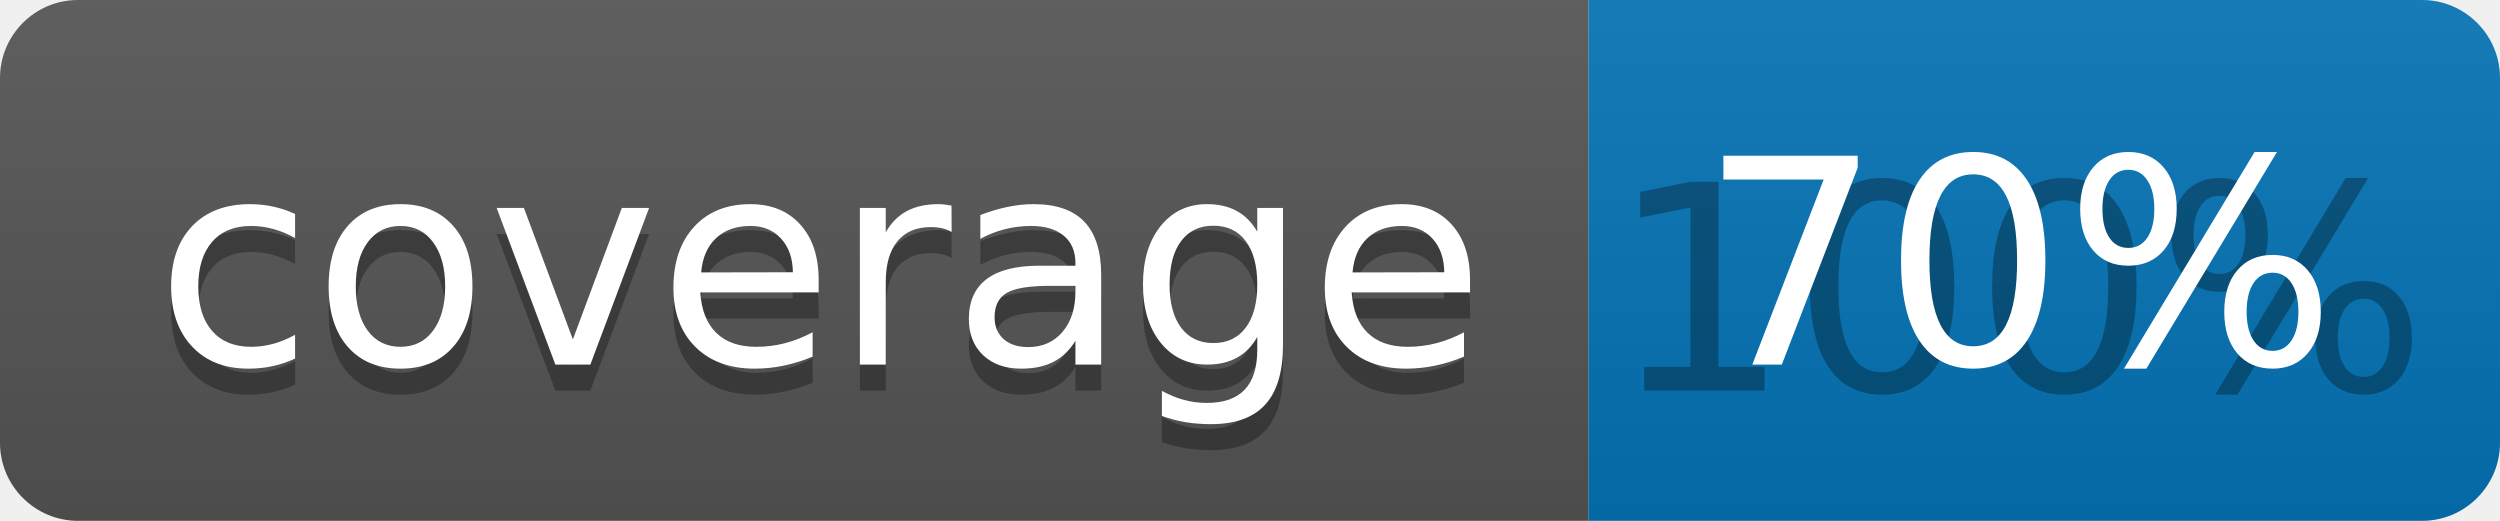
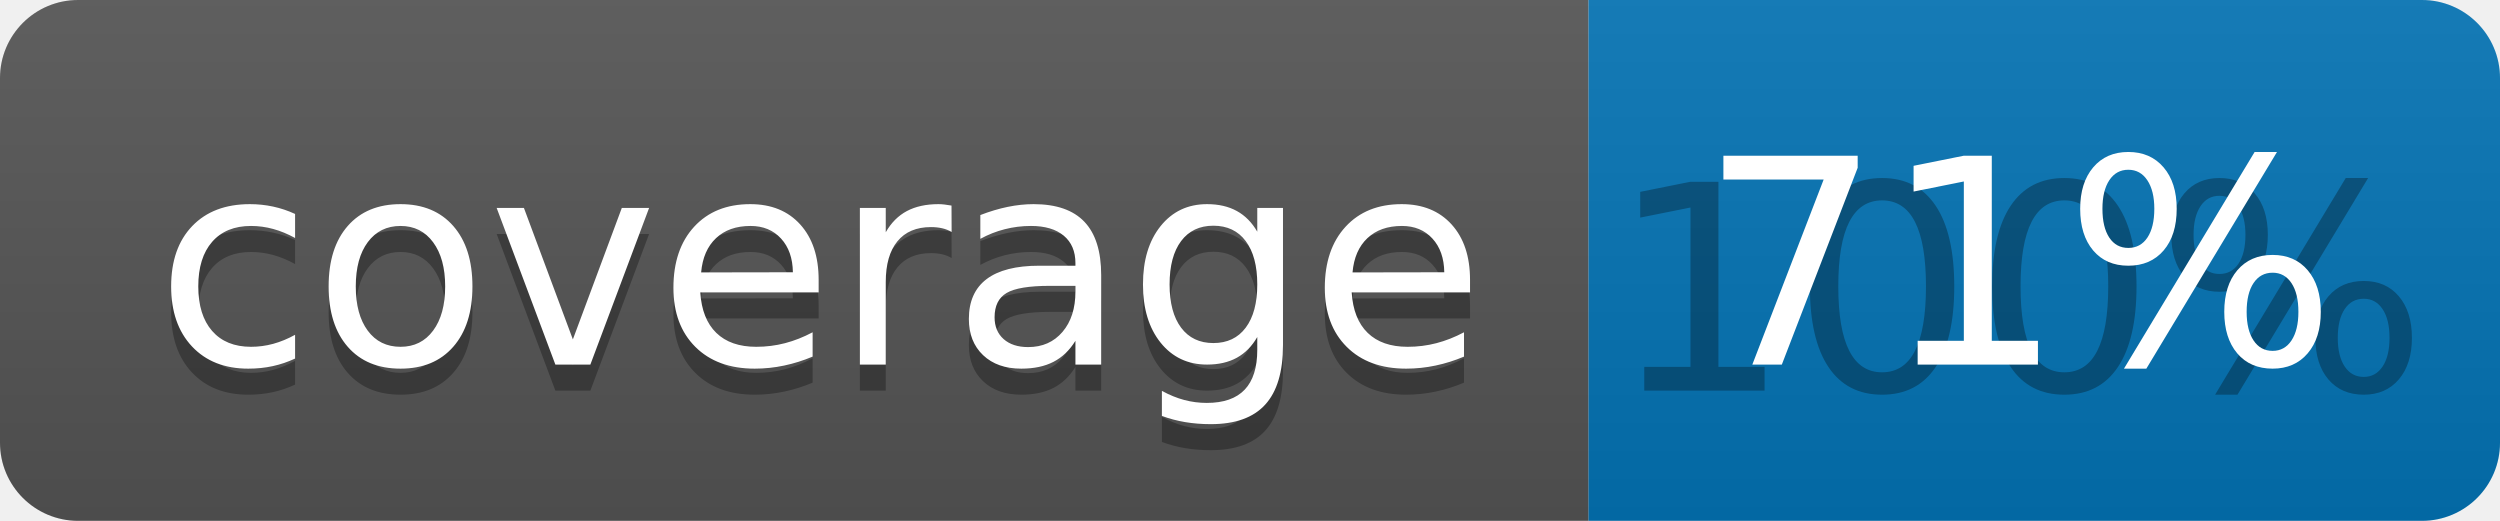
<svg xmlns="http://www.w3.org/2000/svg" width="96" height="20">
  <linearGradient id="b" x2="0" y2="100%">
    <stop offset="0" stop-color="#bbb" stop-opacity=".1" />
    <stop offset="1" stop-opacity=".1" />
  </linearGradient>
  <clipPath id="a">
    <rect width="96" height="20" rx="3" fill="#fff" />
  </clipPath>
  <g clip-path="url(#a)">
    <path fill="#555" d="M0 0h61v20H0z" />
    <path fill="#0374B5" d="M61 0h35v20H61z" />
    <path fill="url(#b)" d="M0 0h96v20H0z" />
  </g>
  <g fill="#fff" text-anchor="middle" font-family="DejaVu Sans,Verdana,Geneva,sans-serif" font-size="110">
    <text x="315" y="150" fill="#010101" fill-opacity=".3" transform="scale(.1)" textLength="510">coverage</text>
    <text x="315" y="140" transform="scale(.1)" textLength="510">coverage</text>
    <text x="775" y="150" fill="#010101" fill-opacity=".3" transform="scale(.1)" textLength="250">100%</text>
-     <text x="775" y="140" transform="scale(.1)" textLength="250">70%</text>
+     <text x="775" y="140" transform="scale(.1)" textLength="250">71%</text>
  </g>
</svg>
